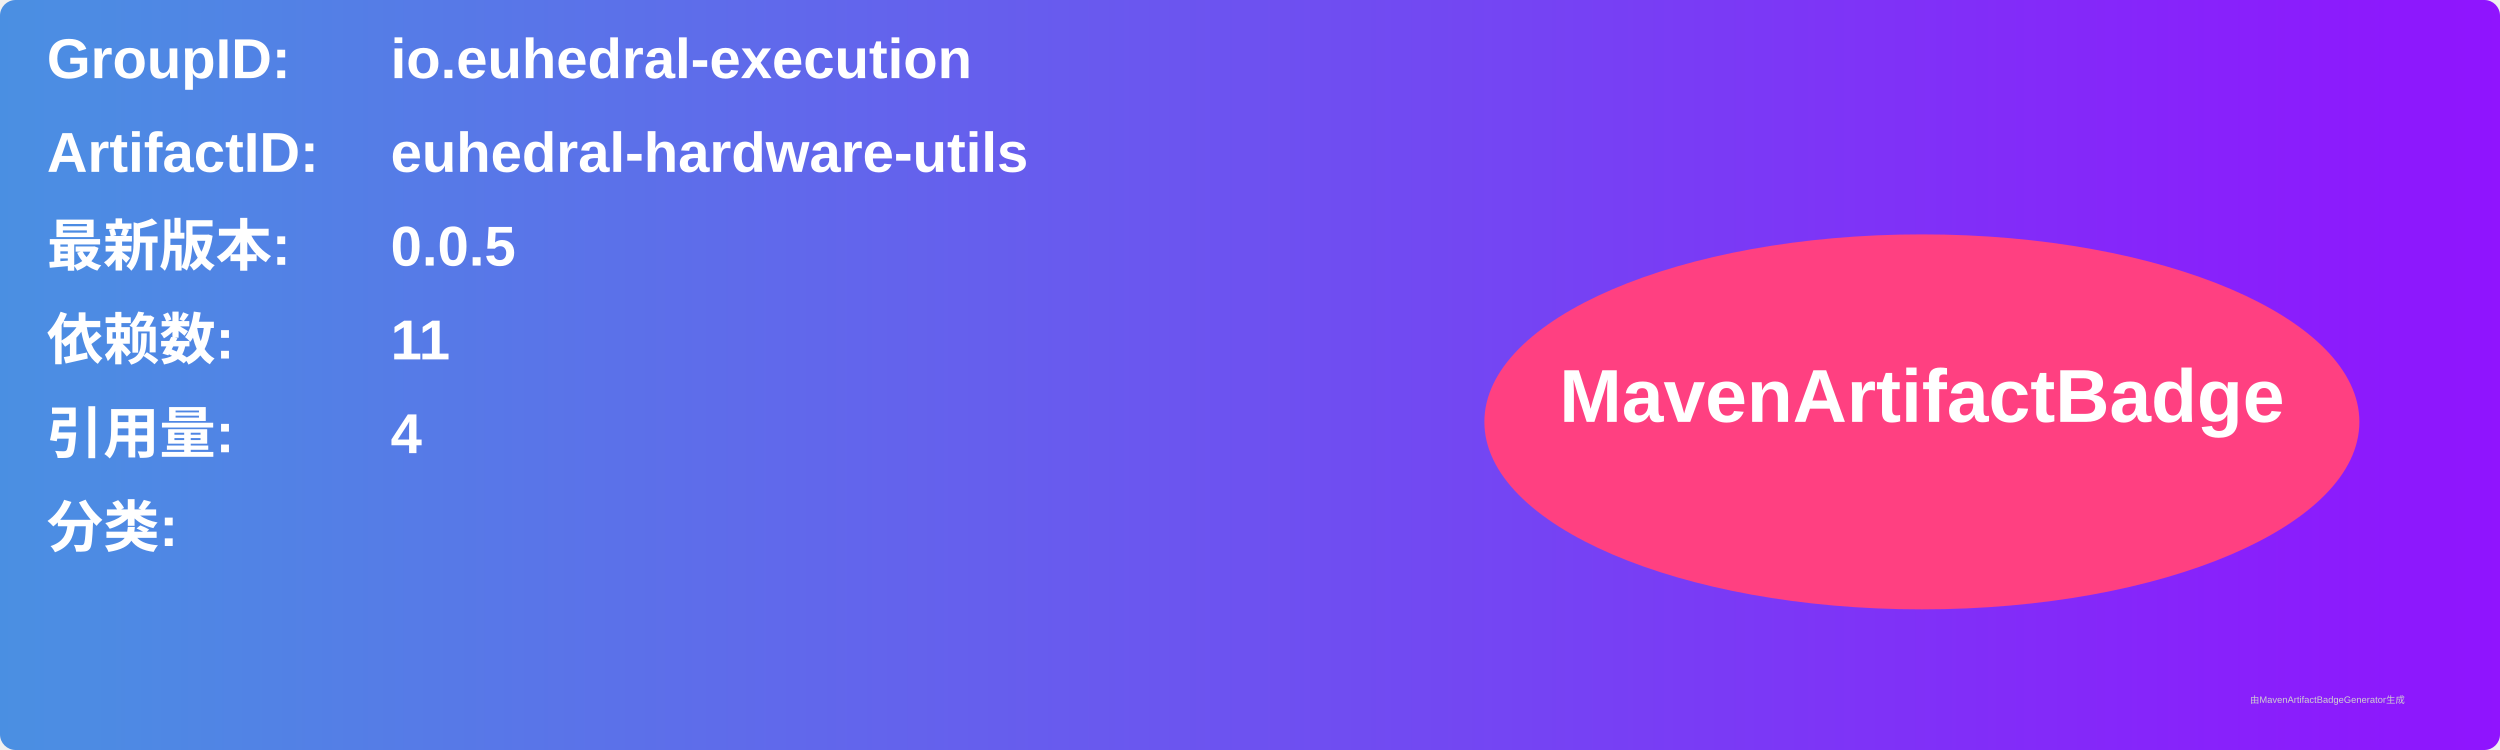
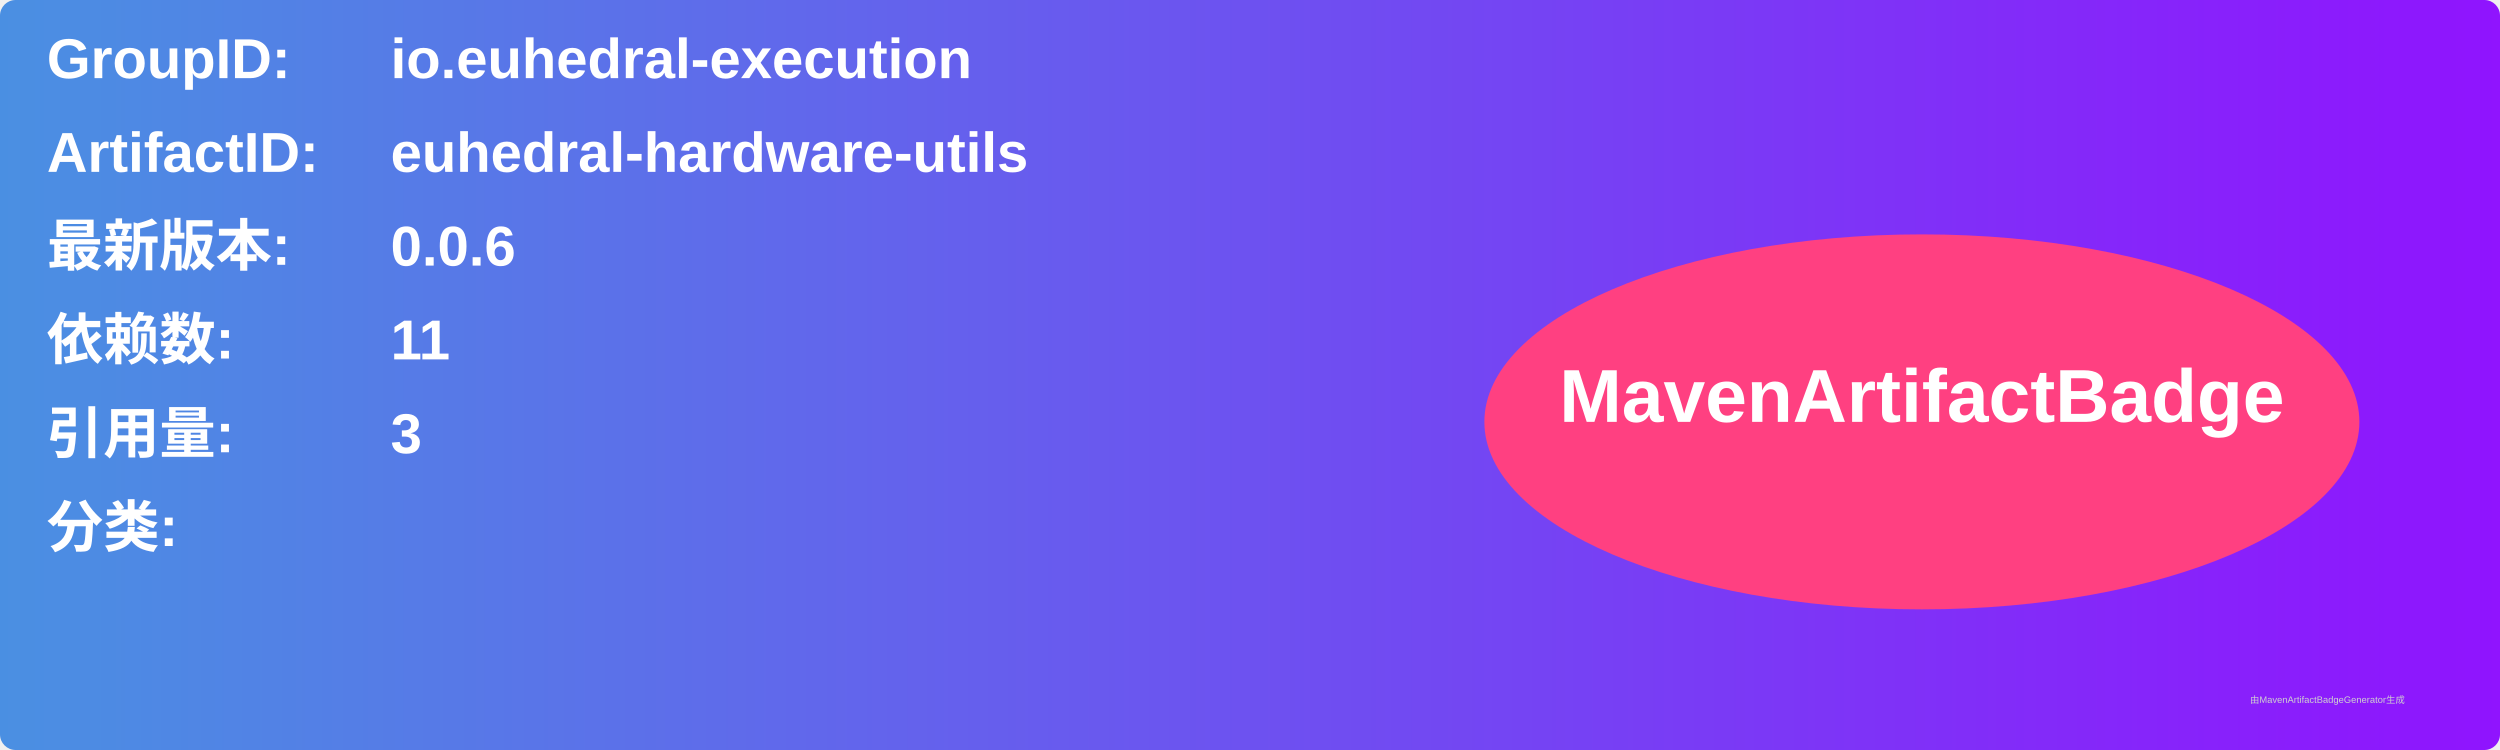
<svg xmlns="http://www.w3.org/2000/svg" width="800" height="240" viewBox="0 0 800 240">
  <linearGradient id="grad" x1="0%" y1="0%" x2="100%" y2="0%">
    <stop offset="0%" stop-color="#4a90e2" />
    <stop offset="100%" stop-color="#9013fe" />
  </linearGradient>
  <rect width="100%" height="100%" rx="5" ry="5" fill="url(#grad)" />
  <g transform="translate(15, 15)">
    <text x="0" y="10" font-family="Arial" font-size="18" fill="white" font-weight="bold" width="260">GroupID:</text>
    <text x="110" y="10" font-family="Arial" font-size="18" fill="white" font-weight="bold" width="460">io.euhedral-execution</text>
    <text x="0" y="40" font-family="Arial" font-size="18" fill="white" font-weight="bold" width="260">ArtifactID:</text>
    <text x="110" y="40" font-family="Arial" font-size="18" fill="white" font-weight="bold" width="460">euhedral-hardware-utils</text>
    <text x="0" y="70" font-family="Arial" font-size="18" fill="white" font-weight="bold">最新版本:</text>
    <text x="110" y="70" font-family="Arial" font-size="18" fill="white" font-weight="bold">
-       <tspan font-weight="bold">0.0.5</tspan>
+       <tspan font-weight="bold">0.0.6</tspan>
    </text>
    <text x="0" y="100" font-family="Arial" font-size="18" fill="white" font-weight="bold">依赖数: </text>
    <text x="110" y="100" font-family="Arial" font-size="18" fill="white">
      <tspan font-weight="bold">11</tspan>
    </text>
    <text x="0" y="130" font-family="Arial" font-size="18" fill="white" font-weight="bold">引用量: </text>
    <text x="110" y="130" font-family="Arial" font-size="18" fill="white">
-       <tspan font-weight="bold">4</tspan>
+       <tspan font-weight="bold">3</tspan>
    </text>
    <text x="0" y="160" font-family="Arial" font-size="18" fill="white" font-weight="bold">分类:</text>
    <text x="10" y="190" font-family="Arial" font-size="10" fill="white">
      <tspan font-weight="bold" />
    </text>
    <ellipse cx="600" cy="120" rx="140" ry="60" fill="#ff4081" />
    <text x="600" y="120" text-anchor="middle" font-family="Arial" font-size="24" fill="white" font-weight="bold">MavenArtifactBadge</text>
  </g>
  <text x="720" y="225" font-family="Arial" font-size="3" fill="#d0d0d0">由MavenArtifactBadgeGenerator生成</text>
</svg>
